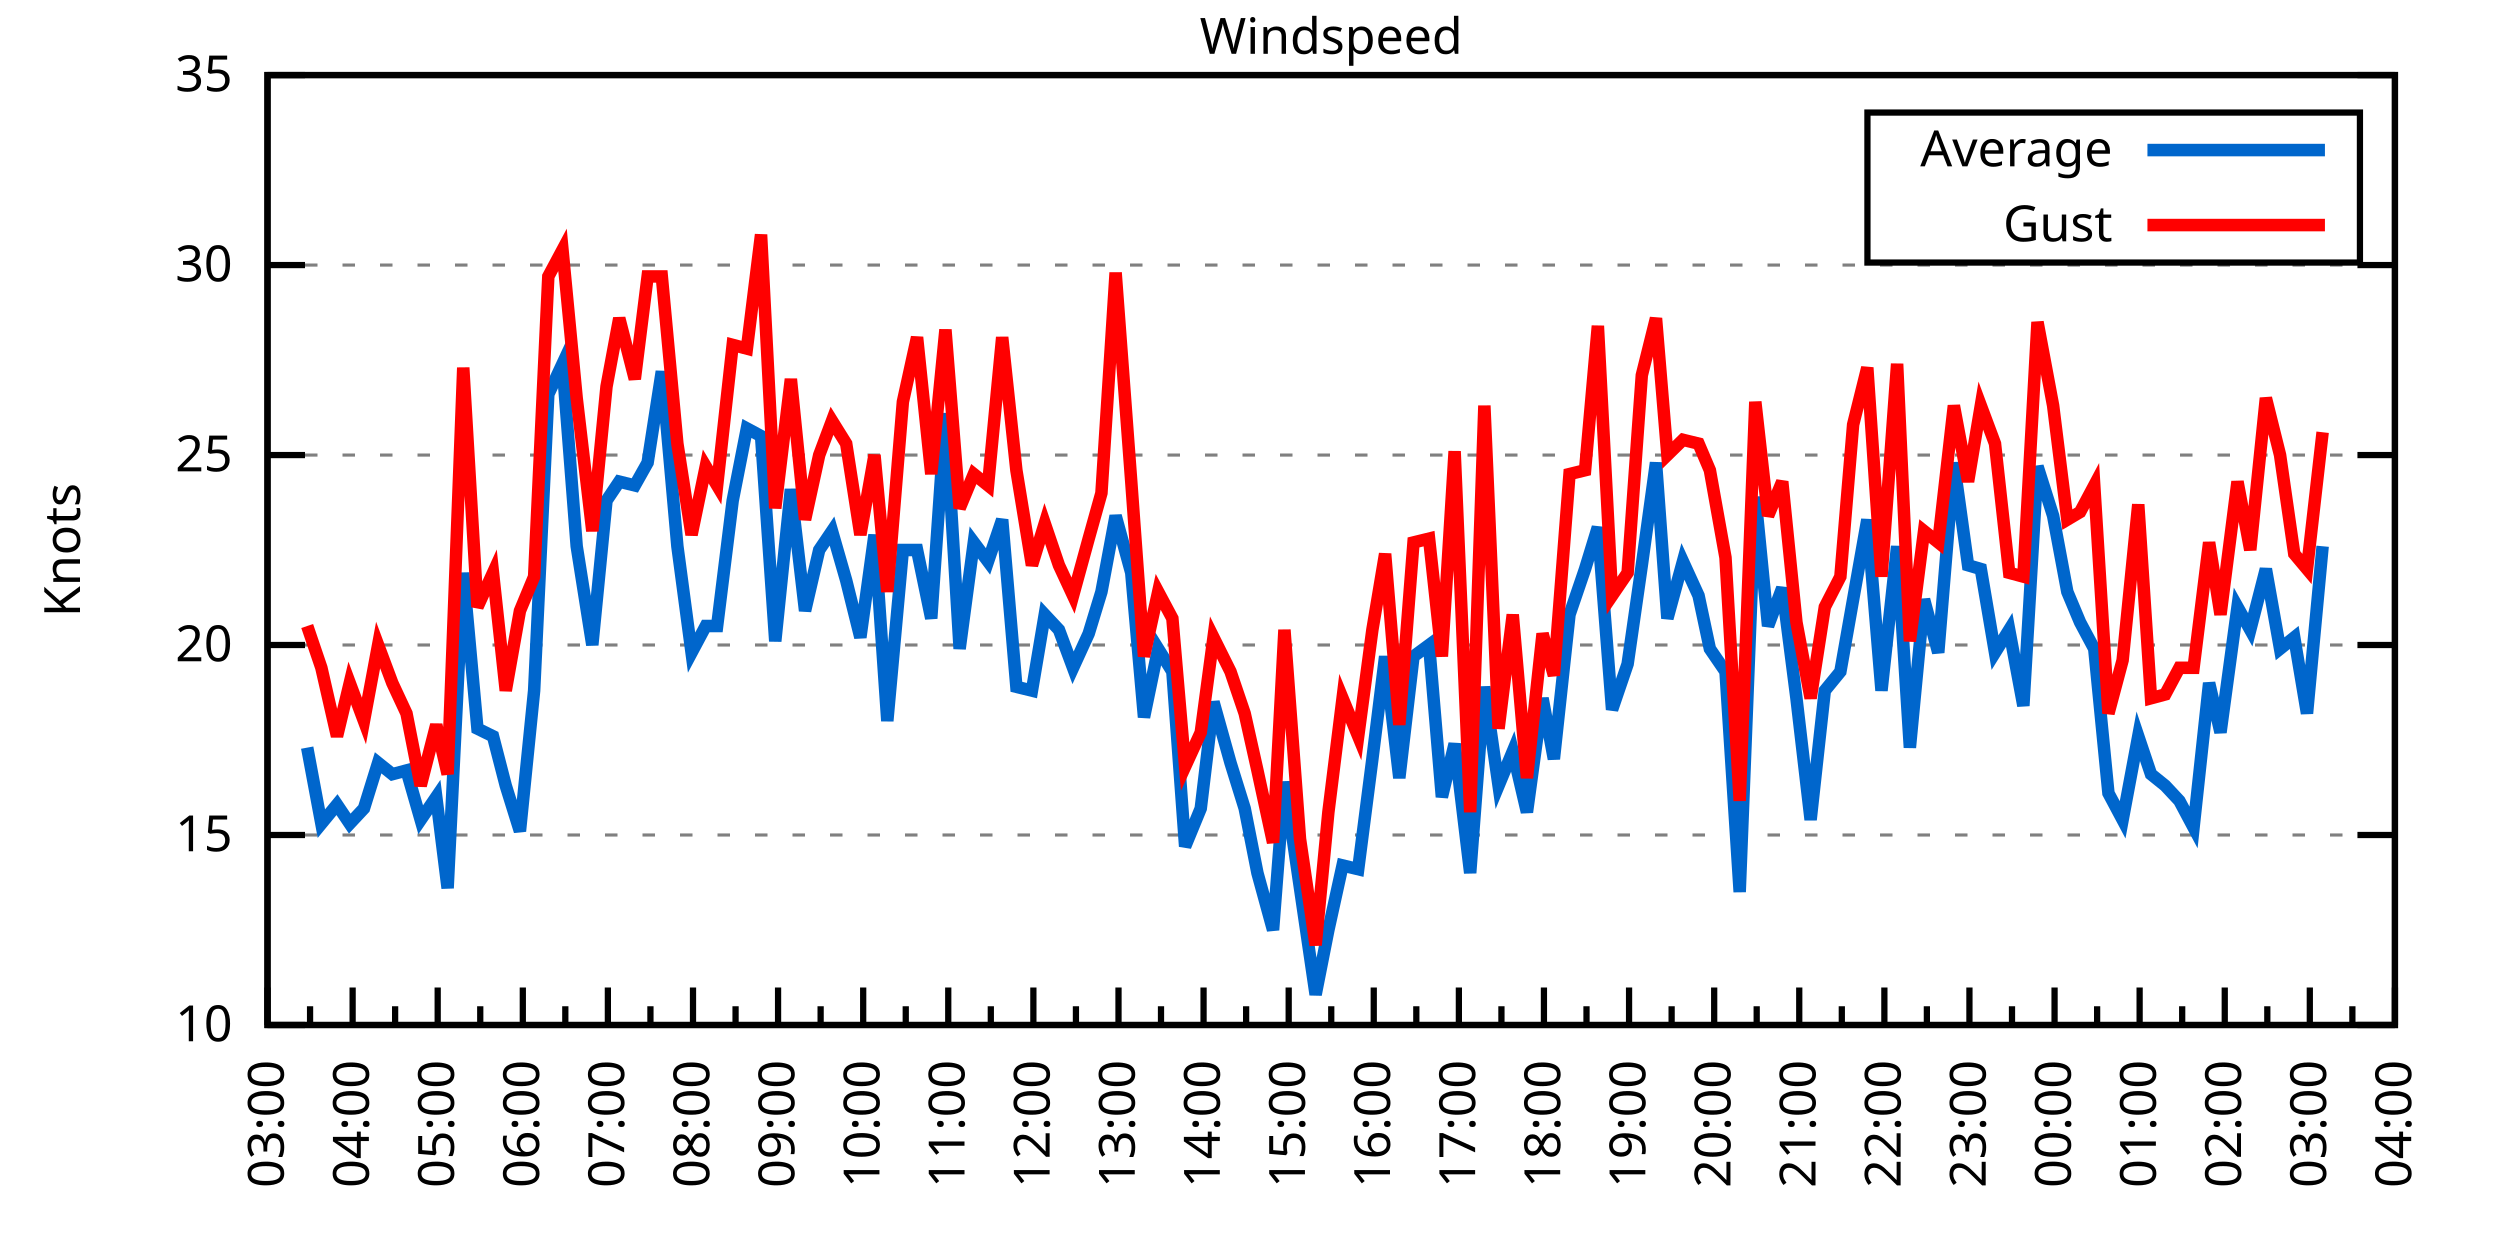
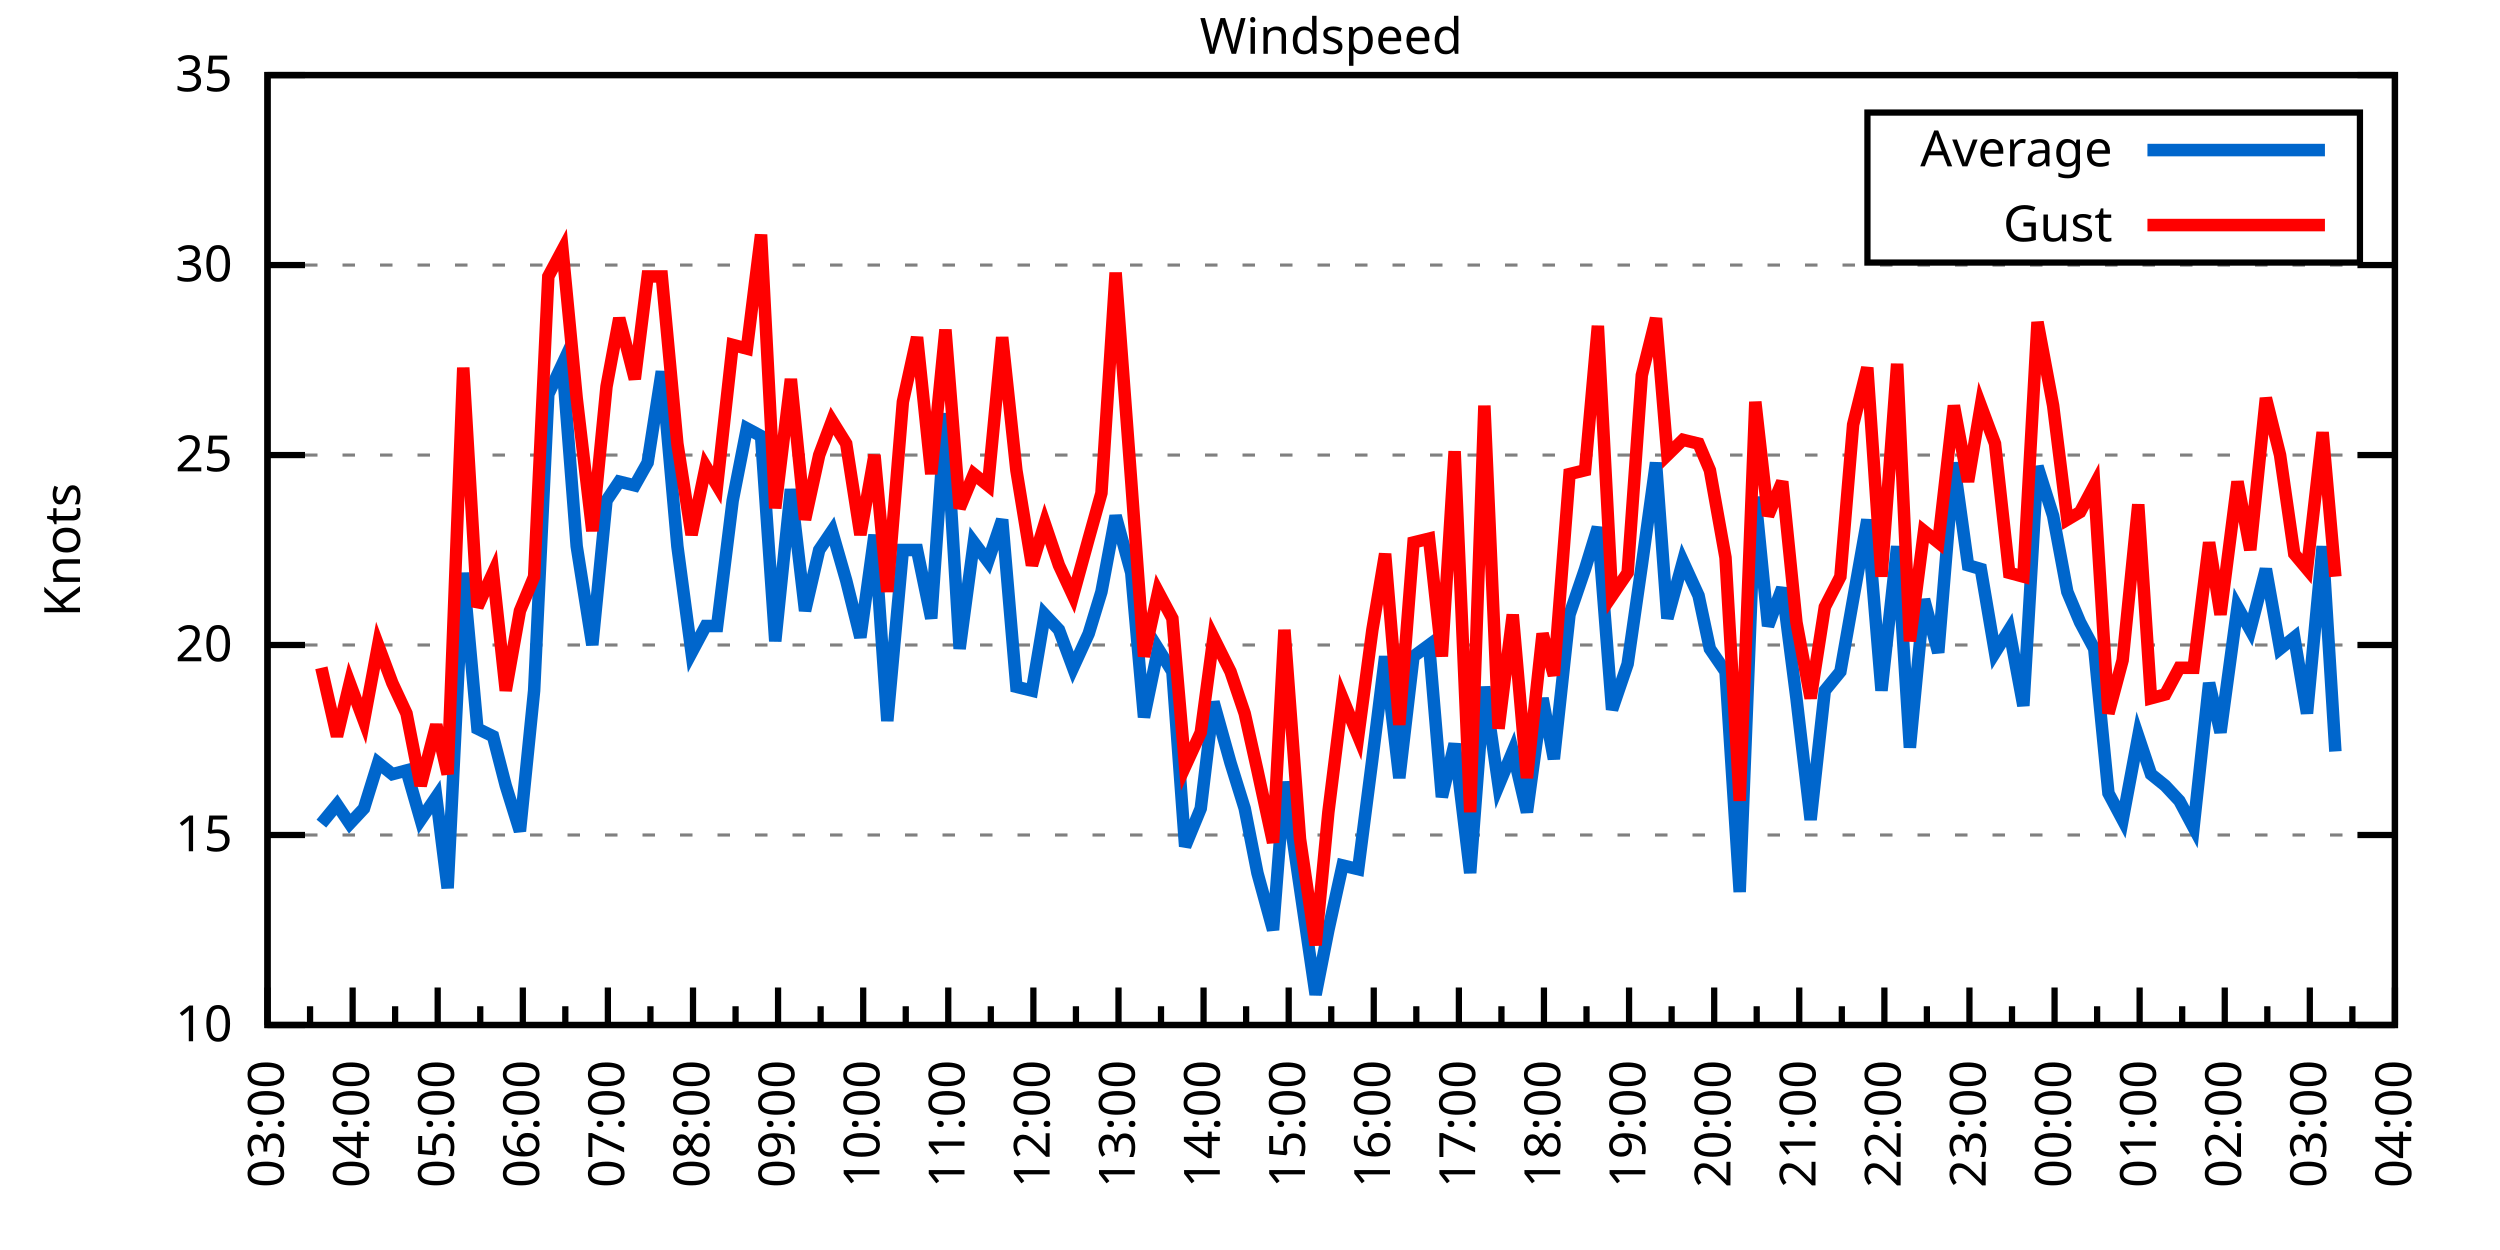
<svg xmlns="http://www.w3.org/2000/svg" xmlns:xlink="http://www.w3.org/1999/xlink" width="400" height="200" viewBox="0 0 400 200">
  <g id="gnuplot_canvas">
    <rect x="0" y="0" width="400" height="200" fill="none" />
    <defs>
      <circle id="gpDot" r="0.5" stroke-width="0.5" stroke="currentColor" />
      <path id="gpPt0" stroke-width="0.333" stroke="currentColor" d="M-1,0 h2 M0,-1 v2" />
      <path id="gpPt1" stroke-width="0.333" stroke="currentColor" d="M-1,-1 L1,1 M1,-1 L-1,1" />
      <path id="gpPt2" stroke-width="0.333" stroke="currentColor" d="M-1,0 L1,0 M0,-1 L0,1 M-1,-1 L1,1 M-1,1 L1,-1" />
      <rect id="gpPt3" stroke-width="0.333" stroke="currentColor" x="-1" y="-1" width="2" height="2" />
      <rect id="gpPt4" stroke-width="0.333" stroke="currentColor" fill="currentColor" x="-1" y="-1" width="2" height="2" />
      <circle id="gpPt5" stroke-width="0.333" stroke="currentColor" cx="0" cy="0" r="1" />
      <use xlink:href="#gpPt5" id="gpPt6" fill="currentColor" stroke="none" />
      <path id="gpPt7" stroke-width="0.333" stroke="currentColor" d="M0,-1.33 L-1.33,0.67 L1.33,0.67 z" />
      <use xlink:href="#gpPt7" id="gpPt8" fill="currentColor" stroke="none" />
      <use xlink:href="#gpPt7" id="gpPt9" stroke="currentColor" transform="rotate(180)" />
      <use xlink:href="#gpPt9" id="gpPt10" fill="currentColor" stroke="none" />
      <use xlink:href="#gpPt3" id="gpPt11" stroke="currentColor" transform="rotate(45)" />
      <use xlink:href="#gpPt11" id="gpPt12" fill="currentColor" stroke="none" />
      <path id="gpPt13" stroke-width="0.333" stroke="currentColor" d="M0,1.330 L1.265,0.411 L0.782,-1.067 L-0.782,-1.076 L-1.265,0.411 z" />
      <use xlink:href="#gpPt13" id="gpPt14" fill="currentColor" stroke="none" />
      <filter id="textbox" filterUnits="objectBoundingBox" x="0" y="0" height="1" width="1">
        <feFlood flood-color="white" flood-opacity="1" result="bgnd" />
        <feComposite in="SourceGraphic" in2="bgnd" operator="atop" />
      </filter>
      <filter id="greybox" filterUnits="objectBoundingBox" x="0" y="0" height="1" width="1">
        <feFlood flood-color="lightgrey" flood-opacity="1" result="grey" />
        <feComposite in="SourceGraphic" in2="grey" operator="atop" />
      </filter>
    </defs>
    <g fill="none" color="white" stroke="currentColor" stroke-width="1.00" stroke-linecap="butt" stroke-linejoin="miter">
</g>
    <g fill="none" color="black" stroke="currentColor" stroke-width="1.00" stroke-linecap="butt" stroke-linejoin="miter">
      <g stroke="none" shape-rendering="crispEdges">
        <polygon fill="rgb(255, 255, 255)" points="42.80,164.00 383.18,164.00 383.18,12.02 42.80,12.02 " />
      </g>
    </g>
    <g fill="none" color="black" stroke="currentColor" stroke-width="1.00" stroke-linecap="butt" stroke-linejoin="miter">
</g>
    <g fill="none" color="black" stroke="black" stroke-width="0.50" stroke-linecap="butt" stroke-linejoin="miter">
</g>
    <g fill="none" color="gray" stroke="currentColor" stroke-width="0.50" stroke-linecap="butt" stroke-linejoin="miter">
      <path stroke="gray" stroke-dasharray="2,4" class="gridline" d="M42.80,164.00 L383.19,164.00  " />
    </g>
    <g fill="none" color="gray" stroke="gray" stroke-width="1.00" stroke-linecap="butt" stroke-linejoin="miter">
</g>
    <g fill="none" color="black" stroke="currentColor" stroke-width="1.00" stroke-linecap="butt" stroke-linejoin="miter">
      <path stroke="black" d="M42.80,164.00 L48.80,164.00 M383.19,164.00 L377.19,164.00  " />
      <g transform="translate(37.20,166.60)" stroke="none" fill="black" font-family="Sans" font-size="8.00" text-anchor="end">
        <text>
          <tspan font-family="Sans"> 10</tspan>
        </text>
      </g>
    </g>
    <g fill="none" color="black" stroke="currentColor" stroke-width="1.00" stroke-linecap="butt" stroke-linejoin="miter">
</g>
    <g fill="none" color="black" stroke="black" stroke-width="0.50" stroke-linecap="butt" stroke-linejoin="miter">
</g>
    <g fill="none" color="gray" stroke="currentColor" stroke-width="0.50" stroke-linecap="butt" stroke-linejoin="miter">
      <path stroke="gray" stroke-dasharray="2,4" class="gridline" d="M42.80,133.60 L383.19,133.60  " />
    </g>
    <g fill="none" color="gray" stroke="gray" stroke-width="1.00" stroke-linecap="butt" stroke-linejoin="miter">
</g>
    <g fill="none" color="black" stroke="currentColor" stroke-width="1.00" stroke-linecap="butt" stroke-linejoin="miter">
      <path stroke="black" d="M42.80,133.60 L48.80,133.60 M383.19,133.60 L377.19,133.60  " />
      <g transform="translate(37.20,136.20)" stroke="none" fill="black" font-family="Sans" font-size="8.00" text-anchor="end">
        <text>
          <tspan font-family="Sans"> 15</tspan>
        </text>
      </g>
    </g>
    <g fill="none" color="black" stroke="currentColor" stroke-width="1.00" stroke-linecap="butt" stroke-linejoin="miter">
</g>
    <g fill="none" color="black" stroke="black" stroke-width="0.50" stroke-linecap="butt" stroke-linejoin="miter">
</g>
    <g fill="none" color="gray" stroke="currentColor" stroke-width="0.50" stroke-linecap="butt" stroke-linejoin="miter">
      <path stroke="gray" stroke-dasharray="2,4" class="gridline" d="M42.80,103.20 L383.19,103.20  " />
    </g>
    <g fill="none" color="gray" stroke="gray" stroke-width="1.00" stroke-linecap="butt" stroke-linejoin="miter">
</g>
    <g fill="none" color="black" stroke="currentColor" stroke-width="1.00" stroke-linecap="butt" stroke-linejoin="miter">
      <path stroke="black" d="M42.80,103.20 L48.80,103.20 M383.19,103.20 L377.19,103.20  " />
      <g transform="translate(37.20,105.80)" stroke="none" fill="black" font-family="Sans" font-size="8.00" text-anchor="end">
        <text>
          <tspan font-family="Sans"> 20</tspan>
        </text>
      </g>
    </g>
    <g fill="none" color="black" stroke="currentColor" stroke-width="1.00" stroke-linecap="butt" stroke-linejoin="miter">
</g>
    <g fill="none" color="black" stroke="black" stroke-width="0.50" stroke-linecap="butt" stroke-linejoin="miter">
</g>
    <g fill="none" color="gray" stroke="currentColor" stroke-width="0.50" stroke-linecap="butt" stroke-linejoin="miter">
      <path stroke="gray" stroke-dasharray="2,4" class="gridline" d="M42.80,72.81 L383.19,72.81  " />
    </g>
    <g fill="none" color="gray" stroke="gray" stroke-width="1.00" stroke-linecap="butt" stroke-linejoin="miter">
</g>
    <g fill="none" color="black" stroke="currentColor" stroke-width="1.00" stroke-linecap="butt" stroke-linejoin="miter">
      <path stroke="black" d="M42.80,72.81 L48.80,72.81 M383.19,72.81 L377.19,72.81  " />
      <g transform="translate(37.20,75.41)" stroke="none" fill="black" font-family="Sans" font-size="8.00" text-anchor="end">
        <text>
          <tspan font-family="Sans"> 25</tspan>
        </text>
      </g>
    </g>
    <g fill="none" color="black" stroke="currentColor" stroke-width="1.00" stroke-linecap="butt" stroke-linejoin="miter">
</g>
    <g fill="none" color="black" stroke="black" stroke-width="0.50" stroke-linecap="butt" stroke-linejoin="miter">
</g>
    <g fill="none" color="gray" stroke="currentColor" stroke-width="0.50" stroke-linecap="butt" stroke-linejoin="miter">
      <path stroke="gray" stroke-dasharray="2,4" class="gridline" d="M42.80,42.41 L383.19,42.41  " />
    </g>
    <g fill="none" color="gray" stroke="gray" stroke-width="1.00" stroke-linecap="butt" stroke-linejoin="miter">
</g>
    <g fill="none" color="black" stroke="currentColor" stroke-width="1.00" stroke-linecap="butt" stroke-linejoin="miter">
      <path stroke="black" d="M42.80,42.41 L48.80,42.41 M383.19,42.41 L377.19,42.41  " />
      <g transform="translate(37.20,45.01)" stroke="none" fill="black" font-family="Sans" font-size="8.00" text-anchor="end">
        <text>
          <tspan font-family="Sans"> 30</tspan>
        </text>
      </g>
    </g>
    <g fill="none" color="black" stroke="currentColor" stroke-width="1.00" stroke-linecap="butt" stroke-linejoin="miter">
</g>
    <g fill="none" color="black" stroke="black" stroke-width="0.50" stroke-linecap="butt" stroke-linejoin="miter">
</g>
    <g fill="none" color="gray" stroke="currentColor" stroke-width="0.50" stroke-linecap="butt" stroke-linejoin="miter">
      <path stroke="gray" stroke-dasharray="2,4" class="gridline" d="M42.80,12.01 L383.19,12.01  " />
    </g>
    <g fill="none" color="gray" stroke="gray" stroke-width="1.00" stroke-linecap="butt" stroke-linejoin="miter">
</g>
    <g fill="none" color="black" stroke="currentColor" stroke-width="1.00" stroke-linecap="butt" stroke-linejoin="miter">
      <path stroke="black" d="M42.80,12.01 L48.80,12.01 M383.19,12.01 L377.19,12.01  " />
      <g transform="translate(37.20,14.61)" stroke="none" fill="black" font-family="Sans" font-size="8.00" text-anchor="end">
        <text>
          <tspan font-family="Sans"> 35</tspan>
        </text>
      </g>
    </g>
    <g fill="none" color="black" stroke="currentColor" stroke-width="1.00" stroke-linecap="butt" stroke-linejoin="miter">
      <path stroke="black" d="M42.80,164.00 L42.80,158.00  " />
      <g transform="translate(45.40,169.60) rotate(270)" stroke="none" fill="black" font-family="Sans" font-size="8.00" text-anchor="end">
        <text>
          <tspan font-family="Sans">03:00</tspan>
        </text>
      </g>
    </g>
    <g fill="none" color="black" stroke="currentColor" stroke-width="1.00" stroke-linecap="butt" stroke-linejoin="miter">
      <path stroke="black" d="M49.61,164.00 L49.61,161.00 M56.42,164.00 L56.42,158.00  " />
      <g transform="translate(59.02,169.60) rotate(270)" stroke="none" fill="black" font-family="Sans" font-size="8.00" text-anchor="end">
        <text>
          <tspan font-family="Sans">04:00</tspan>
        </text>
      </g>
    </g>
    <g fill="none" color="black" stroke="currentColor" stroke-width="1.00" stroke-linecap="butt" stroke-linejoin="miter">
      <path stroke="black" d="M63.22,164.00 L63.22,161.00 M70.03,164.00 L70.03,158.00  " />
      <g transform="translate(72.63,169.60) rotate(270)" stroke="none" fill="black" font-family="Sans" font-size="8.00" text-anchor="end">
        <text>
          <tspan font-family="Sans">05:00</tspan>
        </text>
      </g>
    </g>
    <g fill="none" color="black" stroke="currentColor" stroke-width="1.00" stroke-linecap="butt" stroke-linejoin="miter">
      <path stroke="black" d="M76.84,164.00 L76.84,161.00 M83.65,164.00 L83.65,158.00  " />
      <g transform="translate(86.25,169.60) rotate(270)" stroke="none" fill="black" font-family="Sans" font-size="8.00" text-anchor="end">
        <text>
          <tspan font-family="Sans">06:00</tspan>
        </text>
      </g>
    </g>
    <g fill="none" color="black" stroke="currentColor" stroke-width="1.00" stroke-linecap="butt" stroke-linejoin="miter">
      <path stroke="black" d="M90.45,164.00 L90.45,161.00 M97.26,164.00 L97.26,158.00  " />
      <g transform="translate(99.86,169.60) rotate(270)" stroke="none" fill="black" font-family="Sans" font-size="8.00" text-anchor="end">
        <text>
          <tspan font-family="Sans">07:00</tspan>
        </text>
      </g>
    </g>
    <g fill="none" color="black" stroke="currentColor" stroke-width="1.00" stroke-linecap="butt" stroke-linejoin="miter">
      <path stroke="black" d="M104.07,164.00 L104.07,161.00 M110.88,164.00 L110.88,158.00  " />
      <g transform="translate(113.48,169.60) rotate(270)" stroke="none" fill="black" font-family="Sans" font-size="8.00" text-anchor="end">
        <text>
          <tspan font-family="Sans">08:00</tspan>
        </text>
      </g>
    </g>
    <g fill="none" color="black" stroke="currentColor" stroke-width="1.00" stroke-linecap="butt" stroke-linejoin="miter">
      <path stroke="black" d="M117.69,164.00 L117.69,161.00 M124.49,164.00 L124.49,158.00  " />
      <g transform="translate(127.09,169.60) rotate(270)" stroke="none" fill="black" font-family="Sans" font-size="8.00" text-anchor="end">
        <text>
          <tspan font-family="Sans">09:00</tspan>
        </text>
      </g>
    </g>
    <g fill="none" color="black" stroke="currentColor" stroke-width="1.00" stroke-linecap="butt" stroke-linejoin="miter">
      <path stroke="black" d="M131.30,164.00 L131.30,161.00 M138.11,164.00 L138.11,158.00  " />
      <g transform="translate(140.71,169.60) rotate(270)" stroke="none" fill="black" font-family="Sans" font-size="8.00" text-anchor="end">
        <text>
          <tspan font-family="Sans">10:00</tspan>
        </text>
      </g>
    </g>
    <g fill="none" color="black" stroke="currentColor" stroke-width="1.00" stroke-linecap="butt" stroke-linejoin="miter">
      <path stroke="black" d="M144.92,164.00 L144.92,161.00 M151.72,164.00 L151.72,158.00  " />
      <g transform="translate(154.32,169.60) rotate(270)" stroke="none" fill="black" font-family="Sans" font-size="8.00" text-anchor="end">
        <text>
          <tspan font-family="Sans">11:00</tspan>
        </text>
      </g>
    </g>
    <g fill="none" color="black" stroke="currentColor" stroke-width="1.00" stroke-linecap="butt" stroke-linejoin="miter">
      <path stroke="black" d="M158.53,164.00 L158.53,161.00 M165.34,164.00 L165.34,158.00  " />
      <g transform="translate(167.94,169.60) rotate(270)" stroke="none" fill="black" font-family="Sans" font-size="8.00" text-anchor="end">
        <text>
          <tspan font-family="Sans">12:00</tspan>
        </text>
      </g>
    </g>
    <g fill="none" color="black" stroke="currentColor" stroke-width="1.00" stroke-linecap="butt" stroke-linejoin="miter">
      <path stroke="black" d="M172.15,164.00 L172.15,161.00 M178.96,164.00 L178.96,158.00  " />
      <g transform="translate(181.56,169.60) rotate(270)" stroke="none" fill="black" font-family="Sans" font-size="8.00" text-anchor="end">
        <text>
          <tspan font-family="Sans">13:00</tspan>
        </text>
      </g>
    </g>
    <g fill="none" color="black" stroke="currentColor" stroke-width="1.00" stroke-linecap="butt" stroke-linejoin="miter">
      <path stroke="black" d="M185.76,164.00 L185.76,161.00 M192.57,164.00 L192.57,158.00  " />
      <g transform="translate(195.17,169.60) rotate(270)" stroke="none" fill="black" font-family="Sans" font-size="8.00" text-anchor="end">
        <text>
          <tspan font-family="Sans">14:00</tspan>
        </text>
      </g>
    </g>
    <g fill="none" color="black" stroke="currentColor" stroke-width="1.00" stroke-linecap="butt" stroke-linejoin="miter">
      <path stroke="black" d="M199.38,164.00 L199.38,161.00 M206.19,164.00 L206.19,158.00  " />
      <g transform="translate(208.79,169.60) rotate(270)" stroke="none" fill="black" font-family="Sans" font-size="8.00" text-anchor="end">
        <text>
          <tspan font-family="Sans">15:00</tspan>
        </text>
      </g>
    </g>
    <g fill="none" color="black" stroke="currentColor" stroke-width="1.00" stroke-linecap="butt" stroke-linejoin="miter">
      <path stroke="black" d="M213.00,164.00 L213.00,161.00 M219.80,164.00 L219.80,158.00  " />
      <g transform="translate(222.40,169.60) rotate(270)" stroke="none" fill="black" font-family="Sans" font-size="8.00" text-anchor="end">
        <text>
          <tspan font-family="Sans">16:00</tspan>
        </text>
      </g>
    </g>
    <g fill="none" color="black" stroke="currentColor" stroke-width="1.00" stroke-linecap="butt" stroke-linejoin="miter">
      <path stroke="black" d="M226.61,164.00 L226.61,161.00 M233.42,164.00 L233.42,158.00  " />
      <g transform="translate(236.02,169.60) rotate(270)" stroke="none" fill="black" font-family="Sans" font-size="8.00" text-anchor="end">
        <text>
          <tspan font-family="Sans">17:00</tspan>
        </text>
      </g>
    </g>
    <g fill="none" color="black" stroke="currentColor" stroke-width="1.00" stroke-linecap="butt" stroke-linejoin="miter">
      <path stroke="black" d="M240.23,164.00 L240.23,161.00 M247.03,164.00 L247.03,158.00  " />
      <g transform="translate(249.63,169.60) rotate(270)" stroke="none" fill="black" font-family="Sans" font-size="8.00" text-anchor="end">
        <text>
          <tspan font-family="Sans">18:00</tspan>
        </text>
      </g>
    </g>
    <g fill="none" color="black" stroke="currentColor" stroke-width="1.00" stroke-linecap="butt" stroke-linejoin="miter">
      <path stroke="black" d="M253.84,164.00 L253.84,161.00 M260.65,164.00 L260.65,158.00  " />
      <g transform="translate(263.25,169.60) rotate(270)" stroke="none" fill="black" font-family="Sans" font-size="8.00" text-anchor="end">
        <text>
          <tspan font-family="Sans">19:00</tspan>
        </text>
      </g>
    </g>
    <g fill="none" color="black" stroke="currentColor" stroke-width="1.00" stroke-linecap="butt" stroke-linejoin="miter">
      <path stroke="black" d="M267.46,164.00 L267.46,161.00 M274.27,164.00 L274.27,158.00  " />
      <g transform="translate(276.87,169.60) rotate(270)" stroke="none" fill="black" font-family="Sans" font-size="8.00" text-anchor="end">
        <text>
          <tspan font-family="Sans">20:00</tspan>
        </text>
      </g>
    </g>
    <g fill="none" color="black" stroke="currentColor" stroke-width="1.00" stroke-linecap="butt" stroke-linejoin="miter">
      <path stroke="black" d="M281.07,164.00 L281.07,161.00 M287.88,164.00 L287.88,158.00  " />
      <g transform="translate(290.48,169.60) rotate(270)" stroke="none" fill="black" font-family="Sans" font-size="8.00" text-anchor="end">
        <text>
          <tspan font-family="Sans">21:00</tspan>
        </text>
      </g>
    </g>
    <g fill="none" color="black" stroke="currentColor" stroke-width="1.00" stroke-linecap="butt" stroke-linejoin="miter">
      <path stroke="black" d="M294.69,164.00 L294.69,161.00 M301.50,164.00 L301.50,158.00  " />
      <g transform="translate(304.10,169.60) rotate(270)" stroke="none" fill="black" font-family="Sans" font-size="8.00" text-anchor="end">
        <text>
          <tspan font-family="Sans">22:00</tspan>
        </text>
      </g>
    </g>
    <g fill="none" color="black" stroke="currentColor" stroke-width="1.00" stroke-linecap="butt" stroke-linejoin="miter">
      <path stroke="black" d="M308.30,164.00 L308.30,161.00 M315.11,164.00 L315.11,158.00  " />
      <g transform="translate(317.71,169.60) rotate(270)" stroke="none" fill="black" font-family="Sans" font-size="8.00" text-anchor="end">
        <text>
          <tspan font-family="Sans">23:00</tspan>
        </text>
      </g>
    </g>
    <g fill="none" color="black" stroke="currentColor" stroke-width="1.00" stroke-linecap="butt" stroke-linejoin="miter">
      <path stroke="black" d="M321.92,164.00 L321.92,161.00 M328.73,164.00 L328.73,158.00  " />
      <g transform="translate(331.33,169.60) rotate(270)" stroke="none" fill="black" font-family="Sans" font-size="8.00" text-anchor="end">
        <text>
          <tspan font-family="Sans">00:00</tspan>
        </text>
      </g>
    </g>
    <g fill="none" color="black" stroke="currentColor" stroke-width="1.00" stroke-linecap="butt" stroke-linejoin="miter">
      <path stroke="black" d="M335.54,164.00 L335.54,161.00 M342.34,164.00 L342.34,158.00  " />
      <g transform="translate(344.94,169.60) rotate(270)" stroke="none" fill="black" font-family="Sans" font-size="8.00" text-anchor="end">
        <text>
          <tspan font-family="Sans">01:00</tspan>
        </text>
      </g>
    </g>
    <g fill="none" color="black" stroke="currentColor" stroke-width="1.00" stroke-linecap="butt" stroke-linejoin="miter">
      <path stroke="black" d="M349.15,164.00 L349.15,161.00 M355.96,164.00 L355.96,158.00  " />
      <g transform="translate(358.56,169.60) rotate(270)" stroke="none" fill="black" font-family="Sans" font-size="8.00" text-anchor="end">
        <text>
          <tspan font-family="Sans">02:00</tspan>
        </text>
      </g>
    </g>
    <g fill="none" color="black" stroke="currentColor" stroke-width="1.00" stroke-linecap="butt" stroke-linejoin="miter">
      <path stroke="black" d="M362.77,164.00 L362.77,161.00 M369.57,164.00 L369.57,158.00  " />
      <g transform="translate(372.17,169.60) rotate(270)" stroke="none" fill="black" font-family="Sans" font-size="8.00" text-anchor="end">
        <text>
          <tspan font-family="Sans">03:00</tspan>
        </text>
      </g>
    </g>
    <g fill="none" color="black" stroke="currentColor" stroke-width="1.00" stroke-linecap="butt" stroke-linejoin="miter">
      <path stroke="black" d="M376.38,164.00 L376.38,161.00 M383.19,164.00 L383.19,158.00  " />
      <g transform="translate(385.79,169.60) rotate(270)" stroke="none" fill="black" font-family="Sans" font-size="8.00" text-anchor="end">
        <text>
          <tspan font-family="Sans">04:00</tspan>
        </text>
      </g>
    </g>
    <g fill="none" color="black" stroke="currentColor" stroke-width="1.00" stroke-linecap="butt" stroke-linejoin="miter">
</g>
    <g fill="none" color="black" stroke="currentColor" stroke-width="1.00" stroke-linecap="butt" stroke-linejoin="miter">
      <path stroke="black" d="M42.80,12.01 L42.80,164.00 L383.19,164.00 L383.19,12.01 L42.80,12.01 Z  " />
    </g>
    <g fill="none" color="black" stroke="currentColor" stroke-width="1.00" stroke-linecap="butt" stroke-linejoin="miter">
      <g transform="translate(12.80,88.01) rotate(270)" stroke="none" fill="black" font-family="Sans" font-size="8.00" text-anchor="middle">
        <text>
          <tspan font-family="Sans">Knots</tspan>
        </text>
      </g>
    </g>
    <g fill="none" color="black" stroke="currentColor" stroke-width="1.00" stroke-linecap="butt" stroke-linejoin="miter">
</g>
    <g fill="none" color="black" stroke="currentColor" stroke-width="1.00" stroke-linecap="butt" stroke-linejoin="miter">
      <path stroke="black" d="M298.79,42.01 L298.79,18.01 L377.59,18.01 L377.59,42.01 L298.79,42.01 Z  " />
    </g>
    <g id="Windspeed_plot_1">
      <g fill="none" color="white" stroke="black" stroke-width="2.00" stroke-linecap="butt" stroke-linejoin="miter">
</g>
      <g fill="none" color="black" stroke="currentColor" stroke-width="2.00" stroke-linecap="butt" stroke-linejoin="miter">
        <g transform="translate(337.99,26.61)" stroke="none" fill="black" font-family="Sans" font-size="8.00" text-anchor="end">
          <text>
            <tspan font-family="Sans">Average</tspan>
          </text>
        </g>
      </g>
      <g fill="none" color="black" stroke="currentColor" stroke-width="2.00" stroke-linecap="butt" stroke-linejoin="miter">
-         <path stroke="rgb(  0, 102, 204)" d="M343.59,24.01 L371.99,24.01 M49.15,119.62 L51.42,131.78 L53.92,128.74 L55.96,131.78 L58.23,129.35 L60.50,122.05   L62.77,123.87 L65.04,123.27 L67.31,131.17 L69.80,127.52 L71.62,142.11 L74.12,91.65 L76.39,116.58 L78.88,117.80   L80.92,125.70 L83.19,132.99 L85.46,110.50 L87.73,63.08 L90.00,58.21 L92.27,87.40 L94.77,103.20 L97.04,80.10   L99.08,77.06 L101.57,77.67 L103.62,74.02 L105.89,59.43 L108.38,87.40 L110.65,104.42 L112.92,100.16 L114.74,100.16   L117.23,80.10 L119.50,68.55 L121.77,69.77 L124.04,102.60 L126.54,78.28 L128.81,97.73 L131.07,88.00 L133.12,84.97   L135.39,92.87 L137.66,101.99 L139.92,85.57 L141.97,115.36 L144.46,88.00 L146.73,88.00 L149.00,98.95 L151.27,66.12   L153.54,103.81 L155.81,86.79 L158.08,89.83 L160.35,83.14 L162.62,109.89 L165.11,110.50 L167.16,98.34 L169.43,100.77   L171.69,106.85 L174.19,101.38 L176.23,94.69 L178.50,82.53 L181.00,91.65 L183.04,114.76 L185.31,103.81 L187.58,107.46   L189.62,135.43 L192.12,129.35 L194.16,112.32 L196.88,122.05 L199.15,129.35 L201.19,139.68 L203.69,148.80 L205.51,125.09   L208.00,142.11 L210.50,159.14 L212.54,148.80 L214.81,138.47 L217.31,139.07 L219.58,121.44 L221.62,105.03 L223.89,124.48   L226.16,105.03 L228.65,103.20 L230.70,127.52 L232.74,119.01 L235.23,139.68 L237.50,109.89 L239.77,125.70 L242.04,120.23   L244.31,129.95 L246.81,111.72 L248.62,121.44 L251.12,98.34 L253.61,91.04 L255.66,84.36 L257.93,113.54 L260.42,106.24   L262.69,90.44 L264.96,74.02 L266.78,98.95 L269.27,89.83 L271.77,95.30 L273.58,103.81 L276.08,107.46 L278.35,142.72   L280.85,79.49 L282.89,100.16 L285.16,94.08 L287.43,111.72 L289.70,131.17 L291.97,110.50 L294.46,107.46 L296.50,95.91   L298.77,83.14 L301.04,110.50 L303.54,87.40 L305.58,119.62 L307.85,95.91 L310.12,104.42 L312.62,74.02 L314.89,90.44   L316.93,91.04 L319.20,104.42 L321.47,100.77 L323.74,112.93 L326.00,74.63 L328.50,82.53 L330.77,94.69 L332.81,99.56   L335.08,103.81 L337.35,126.91 L339.62,131.17 L342.12,117.80 L344.16,123.87 L346.43,125.70 L348.70,128.13 L350.97,132.39   L353.46,109.28 L355.28,117.19 L358.00,97.12 L360.04,100.77 L362.54,91.04 L364.81,103.81 L367.08,101.99 L369.12,114.15   L371.62,87.40  " />
+         <path stroke="rgb(  0, 102, 204)" d="M343.59,24.01 L371.99,24.01 M51.42,131.78 L53.92,128.74 L55.96,131.78 L58.23,129.35 L60.50,122.05 L62.77,123.87   L65.04,123.27 L67.31,131.17 L69.80,127.52 L71.62,142.11 L74.12,91.65 L76.39,116.58 L78.88,117.80 L80.92,125.70   L83.19,132.99 L85.46,110.50 L87.73,63.08 L90.00,58.21 L92.27,87.40 L94.77,103.20 L97.04,80.10 L99.08,77.06   L101.57,77.67 L103.62,74.02 L105.89,59.43 L108.38,87.40 L110.65,104.42 L112.92,100.16 L114.74,100.16 L117.23,80.10   L119.50,68.55 L121.77,69.77 L124.04,102.60 L126.54,78.28 L128.81,97.73 L131.07,88.00 L133.12,84.97 L135.39,92.87   L137.66,101.99 L139.92,85.57 L141.97,115.36 L144.46,88.00 L146.73,88.00 L149.00,98.95 L151.27,66.12 L153.54,103.81   L155.81,86.79 L158.08,89.83 L160.35,83.14 L162.62,109.89 L165.11,110.50 L167.16,98.34 L169.43,100.77 L171.69,106.85   L174.19,101.38 L176.23,94.69 L178.50,82.53 L181.00,91.65 L183.04,114.76 L185.31,103.81 L187.58,107.46 L189.62,135.43   L192.12,129.35 L194.16,112.32 L196.88,122.05 L199.15,129.35 L201.19,139.68 L203.69,148.80 L205.51,125.09 L208.00,142.11   L210.50,159.14 L212.54,148.80 L214.81,138.47 L217.31,139.07 L219.58,121.44 L221.62,105.03 L223.89,124.48 L226.16,105.03   L228.65,103.20 L230.70,127.52 L232.74,119.01 L235.23,139.68 L237.50,109.89 L239.77,125.70 L242.04,120.23 L244.31,129.95   L246.81,111.72 L248.62,121.44 L251.12,98.34 L253.61,91.04 L255.66,84.36 L257.93,113.54 L260.42,106.24 L262.69,90.44   L264.96,74.02 L266.78,98.95 L269.27,89.83 L271.77,95.30 L273.58,103.81 L276.08,107.46 L278.35,142.72 L280.85,79.49   L282.89,100.16 L285.16,94.08 L287.43,111.72 L289.70,131.17 L291.97,110.50 L294.46,107.46 L296.50,95.91 L298.77,83.14   L301.04,110.50 L303.54,87.40 L305.58,119.62 L307.85,95.91 L310.12,104.42 L312.62,74.02 L314.89,90.44 L316.93,91.04   L319.20,104.42 L321.47,100.77 L323.74,112.93 L326.00,74.63 L328.50,82.53 L330.77,94.69 L332.81,99.56 L335.08,103.81   L337.35,126.91 L339.62,131.17 L342.12,117.80 L344.16,123.87 L346.43,125.70 L348.70,128.13 L350.97,132.39 L353.46,109.28   L355.28,117.19 L358.00,97.12 L360.04,100.77 L362.54,91.04 L364.81,103.81 L367.08,101.99 L369.12,114.15 L371.62,87.40   L373.66,120.23  " />
      </g>
    </g>
    <g id="Windspeed_plot_2">
      <g fill="none" color="black" stroke="currentColor" stroke-width="2.00" stroke-linecap="butt" stroke-linejoin="miter">
        <g transform="translate(337.99,38.61)" stroke="none" fill="black" font-family="Sans" font-size="8.00" text-anchor="end">
          <text>
            <tspan font-family="Sans">Gust</tspan>
          </text>
        </g>
      </g>
      <g fill="none" color="black" stroke="currentColor" stroke-width="2.00" stroke-linecap="butt" stroke-linejoin="miter">
-         <path stroke="rgb(255,   0,   0)" d="M343.59,36.01 L371.99,36.01 M49.15,100.16 L51.42,106.85 L53.92,117.80 L55.96,109.28 L58.23,115.36 L60.50,103.20   L62.77,109.28 L65.04,114.15 L67.31,125.70 L69.80,115.97 L71.62,123.87 L74.12,58.82 L76.39,97.12 L78.88,91.65   L80.92,110.50 L83.19,97.73 L85.46,92.26 L87.73,44.23 L90.00,39.98 L92.27,63.69 L94.77,84.97 L97.04,61.86   L99.08,50.92 L101.57,60.65 L103.62,44.23 L105.89,44.23 L108.38,70.98 L110.65,85.57 L112.92,74.63 L114.74,77.67   L117.23,55.18 L119.50,55.78 L121.77,37.54 L124.04,81.32 L126.54,60.65 L128.81,83.14 L131.07,72.81 L133.12,67.33   L135.39,70.98 L137.66,85.57 L139.92,72.81 L141.97,94.69 L144.46,64.29 L146.73,53.96 L149.00,75.85 L151.27,52.74   L153.54,81.32 L155.81,75.85 L158.08,77.67 L160.35,53.96 L162.62,75.24 L165.11,90.44 L167.16,83.75 L169.43,90.44   L171.69,95.30 L174.19,86.18 L176.23,78.89 L178.50,43.62 L181.00,77.06 L183.04,105.03 L185.31,94.69 L187.58,98.95   L189.62,122.66 L192.12,117.19 L194.16,101.99 L196.88,107.46 L199.15,114.15 L201.19,123.27 L203.69,134.82 L205.51,100.77   L208.00,134.21 L210.50,151.23 L212.54,129.95 L214.81,111.72 L217.31,117.80 L219.58,100.77 L221.62,88.61 L223.89,115.97   L226.16,86.79 L228.65,86.18 L230.70,105.03 L232.74,72.20 L235.23,129.95 L237.50,64.90 L239.77,116.58 L242.04,98.34   L244.31,124.48 L246.81,101.38 L248.62,108.07 L251.12,75.85 L253.61,75.24 L255.66,52.14 L257.93,95.30 L260.42,91.65   L262.69,60.04 L264.96,50.92 L266.78,72.81 L269.27,70.37 L271.77,70.98 L273.58,75.24 L276.08,89.22 L278.35,128.13   L280.85,64.29 L282.89,82.53 L285.16,77.06 L287.43,99.56 L289.70,111.72 L291.97,97.12 L294.46,92.26 L296.50,67.94   L298.77,58.82 L301.04,92.26 L303.54,58.21 L305.58,102.60 L307.85,84.97 L310.12,86.79 L312.62,64.90 L314.89,77.06   L316.93,64.90 L319.20,70.98 L321.47,91.65 L323.74,92.26 L326.00,51.53 L328.50,64.90 L330.77,83.14 L332.81,81.93   L335.08,77.67 L337.35,114.15 L339.62,105.64 L342.12,80.71 L344.16,111.72 L346.43,111.11 L348.70,106.85 L350.97,106.85   L353.46,86.79 L355.28,98.34 L358.00,77.06 L360.04,88.00 L362.54,63.69 L364.81,72.81 L367.08,88.61 L369.12,91.04   L371.62,69.16  " />
+         <path stroke="rgb(255,   0,   0)" d="M343.59,36.01 L371.99,36.01 M51.42,106.85 L53.92,117.80 L55.96,109.28 L58.23,115.36 L60.50,103.20 L62.77,109.28   L65.04,114.15 L67.31,125.70 L69.80,115.97 L71.62,123.87 L74.12,58.82 L76.39,97.12 L78.88,91.65 L80.92,110.50   L83.19,97.73 L85.46,92.26 L87.73,44.23 L90.00,39.98 L92.27,63.69 L94.77,84.97 L97.04,61.86 L99.08,50.92   L101.57,60.65 L103.62,44.23 L105.89,44.23 L108.38,70.98 L110.65,85.57 L112.92,74.63 L114.74,77.67 L117.23,55.18   L119.50,55.78 L121.77,37.54 L124.04,81.32 L126.54,60.65 L128.81,83.14 L131.07,72.81 L133.12,67.33 L135.39,70.98   L137.66,85.57 L139.92,72.81 L141.97,94.69 L144.46,64.29 L146.73,53.96 L149.00,75.85 L151.27,52.74 L153.54,81.32   L155.81,75.85 L158.08,77.67 L160.35,53.96 L162.62,75.24 L165.11,90.44 L167.16,83.75 L169.43,90.44 L171.69,95.30   L174.19,86.18 L176.23,78.89 L178.50,43.62 L181.00,77.06 L183.04,105.03 L185.31,94.69 L187.58,98.95 L189.62,122.66   L192.12,117.19 L194.16,101.99 L196.88,107.46 L199.15,114.15 L201.19,123.27 L203.69,134.82 L205.51,100.77 L208.00,134.21   L210.50,151.23 L212.54,129.95 L214.81,111.72 L217.31,117.80 L219.58,100.77 L221.62,88.61 L223.89,115.97 L226.16,86.79   L228.65,86.18 L230.70,105.03 L232.74,72.20 L235.23,129.95 L237.50,64.90 L239.77,116.58 L242.04,98.34 L244.31,124.48   L246.81,101.38 L248.62,108.07 L251.12,75.85 L253.61,75.24 L255.66,52.14 L257.93,95.30 L260.42,91.65 L262.69,60.04   L264.96,50.92 L266.78,72.81 L269.27,70.37 L271.77,70.98 L273.58,75.24 L276.08,89.22 L278.35,128.13 L280.85,64.29   L282.89,82.53 L285.16,77.06 L287.43,99.56 L289.70,111.72 L291.97,97.12 L294.46,92.26 L296.50,67.94 L298.77,58.82   L301.04,92.26 L303.54,58.21 L305.58,102.60 L307.85,84.97 L310.12,86.79 L312.62,64.90 L314.89,77.06 L316.93,64.90   L319.20,70.98 L321.47,91.65 L323.74,92.26 L326.00,51.53 L328.50,64.90 L330.77,83.14 L332.81,81.93 L335.08,77.67   L337.35,114.15 L339.62,105.64 L342.12,80.71 L344.16,111.72 L346.43,111.11 L348.70,106.85 L350.97,106.85 L353.46,86.79   L355.28,98.34 L358.00,77.06 L360.04,88.00 L362.54,63.69 L364.81,72.81 L367.08,88.61 L369.12,91.04 L371.62,69.16   L373.66,92.26  " />
      </g>
    </g>
    <g fill="none" color="black" stroke="currentColor" stroke-width="2.00" stroke-linecap="butt" stroke-linejoin="miter">
</g>
    <g fill="none" color="black" stroke="black" stroke-width="1.00" stroke-linecap="butt" stroke-linejoin="miter">
</g>
    <g fill="none" color="black" stroke="currentColor" stroke-width="1.00" stroke-linecap="butt" stroke-linejoin="miter">
      <path stroke="black" d="M42.80,12.01 L42.80,164.00 L383.19,164.00 L383.19,12.01 L42.80,12.01 Z  " />
    </g>
    <g fill="none" color="black" stroke="currentColor" stroke-width="1.00" stroke-linecap="butt" stroke-linejoin="miter">
      <g transform="translate(212.99,8.61)" stroke="none" fill="black" font-family="Sans" font-size="8.00" text-anchor="middle">
        <text>
          <tspan font-family="Sans">Windspeed</tspan>
        </text>
      </g>
    </g>
    <g fill="none" color="black" stroke="currentColor" stroke-width="1.00" stroke-linecap="butt" stroke-linejoin="miter">
</g>
  </g>
</svg>
